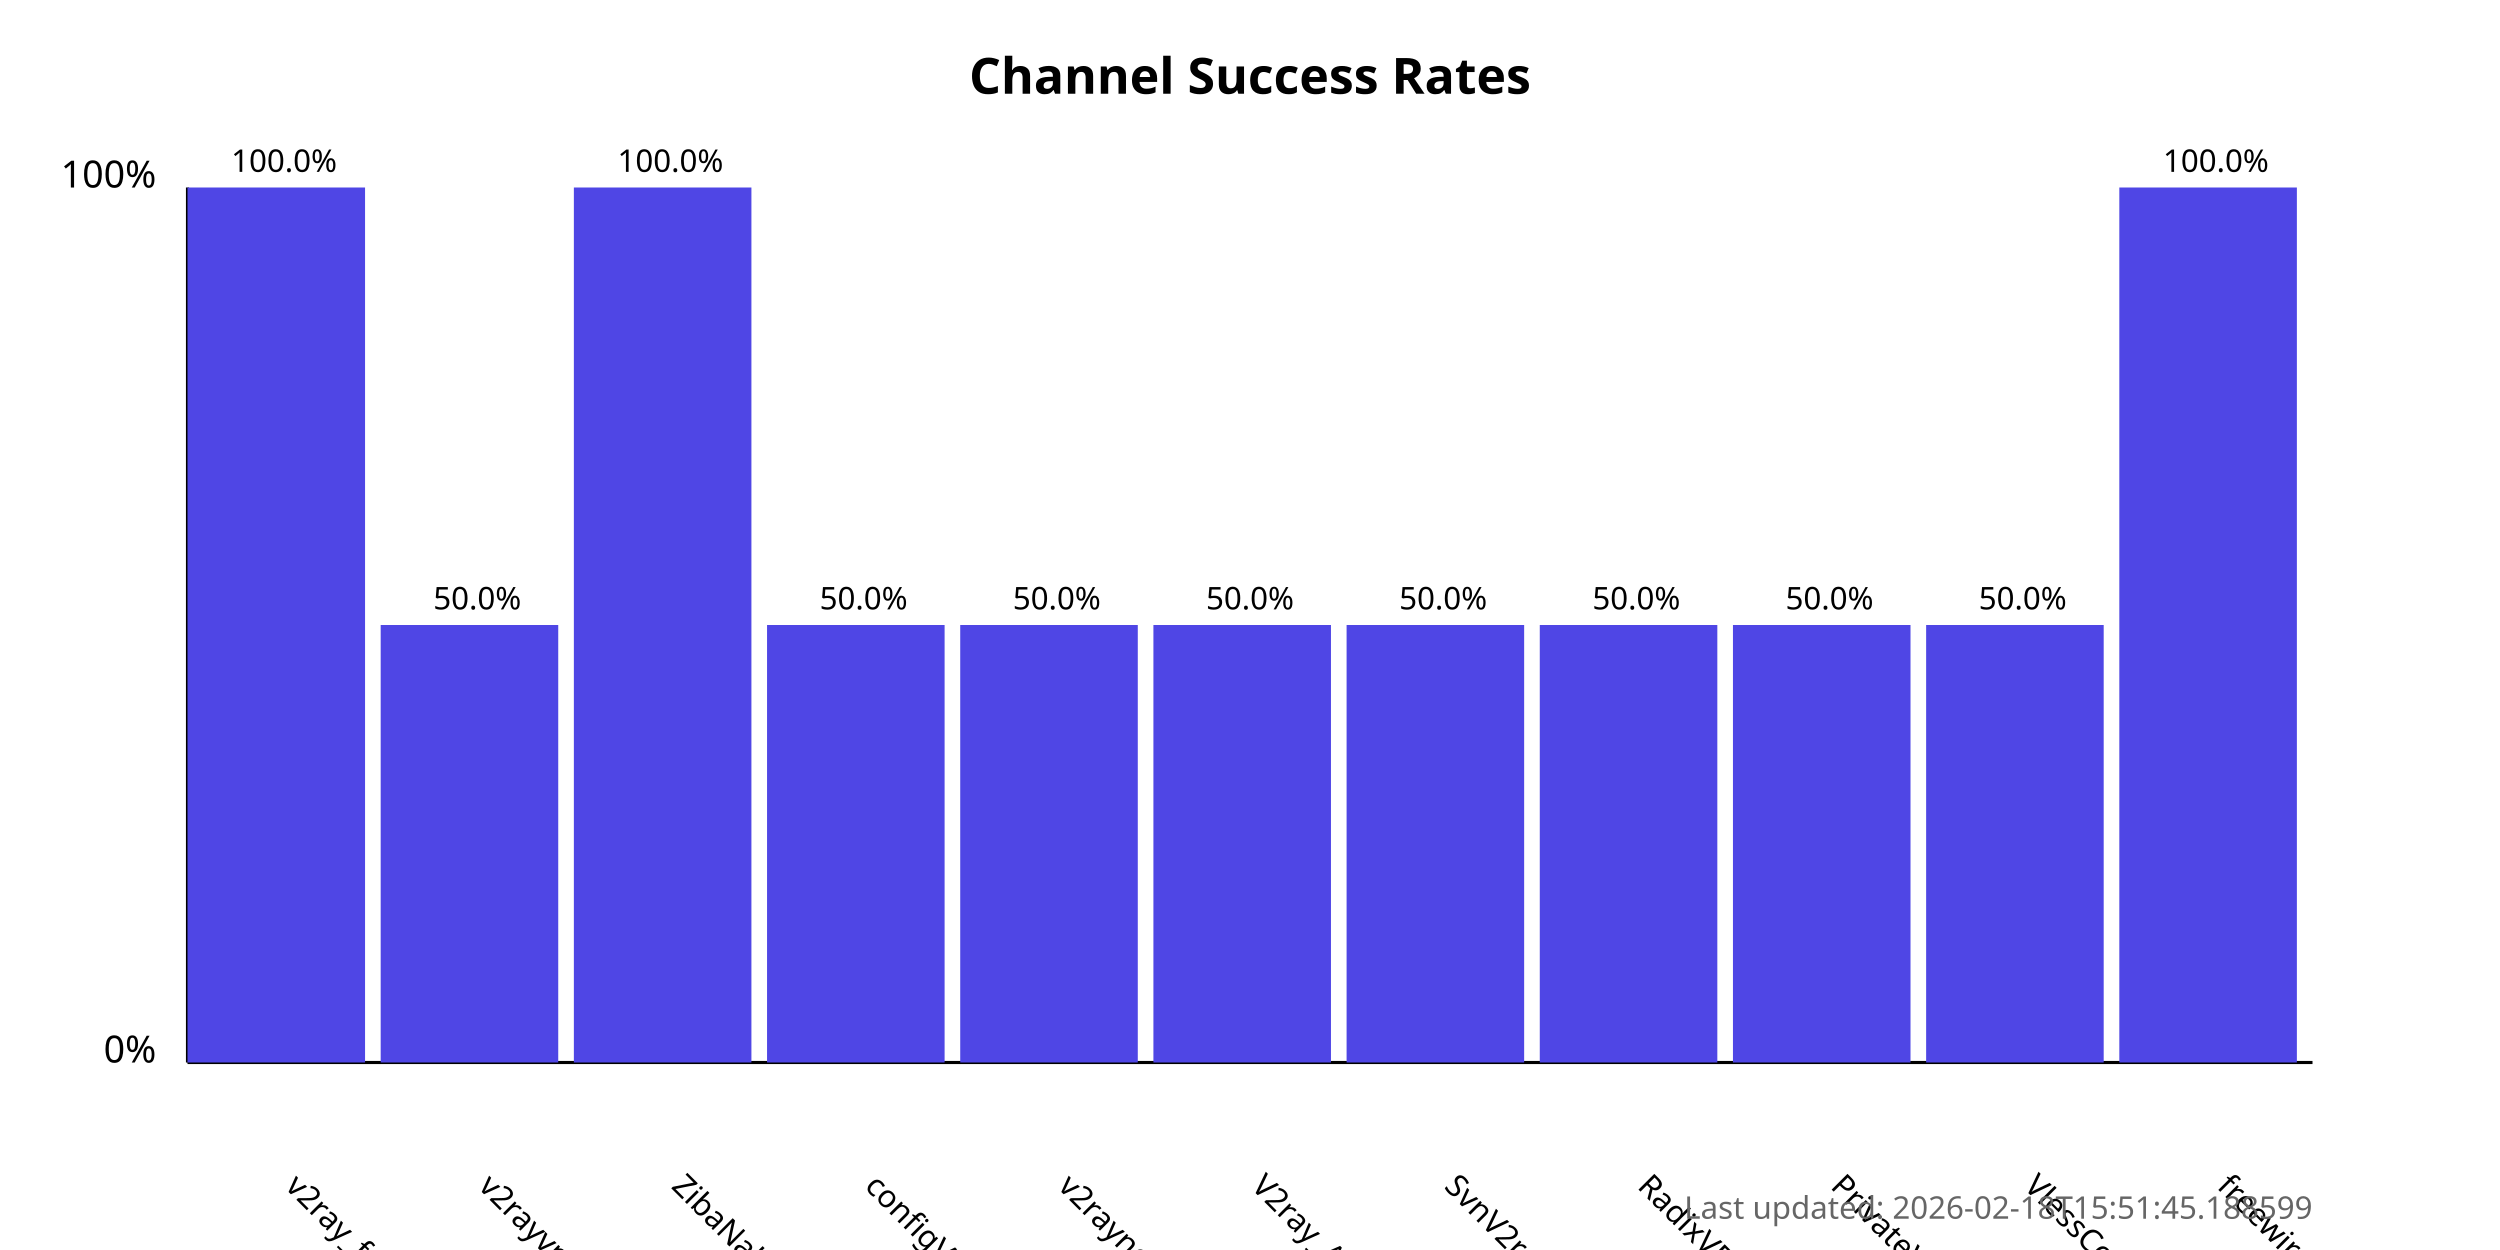
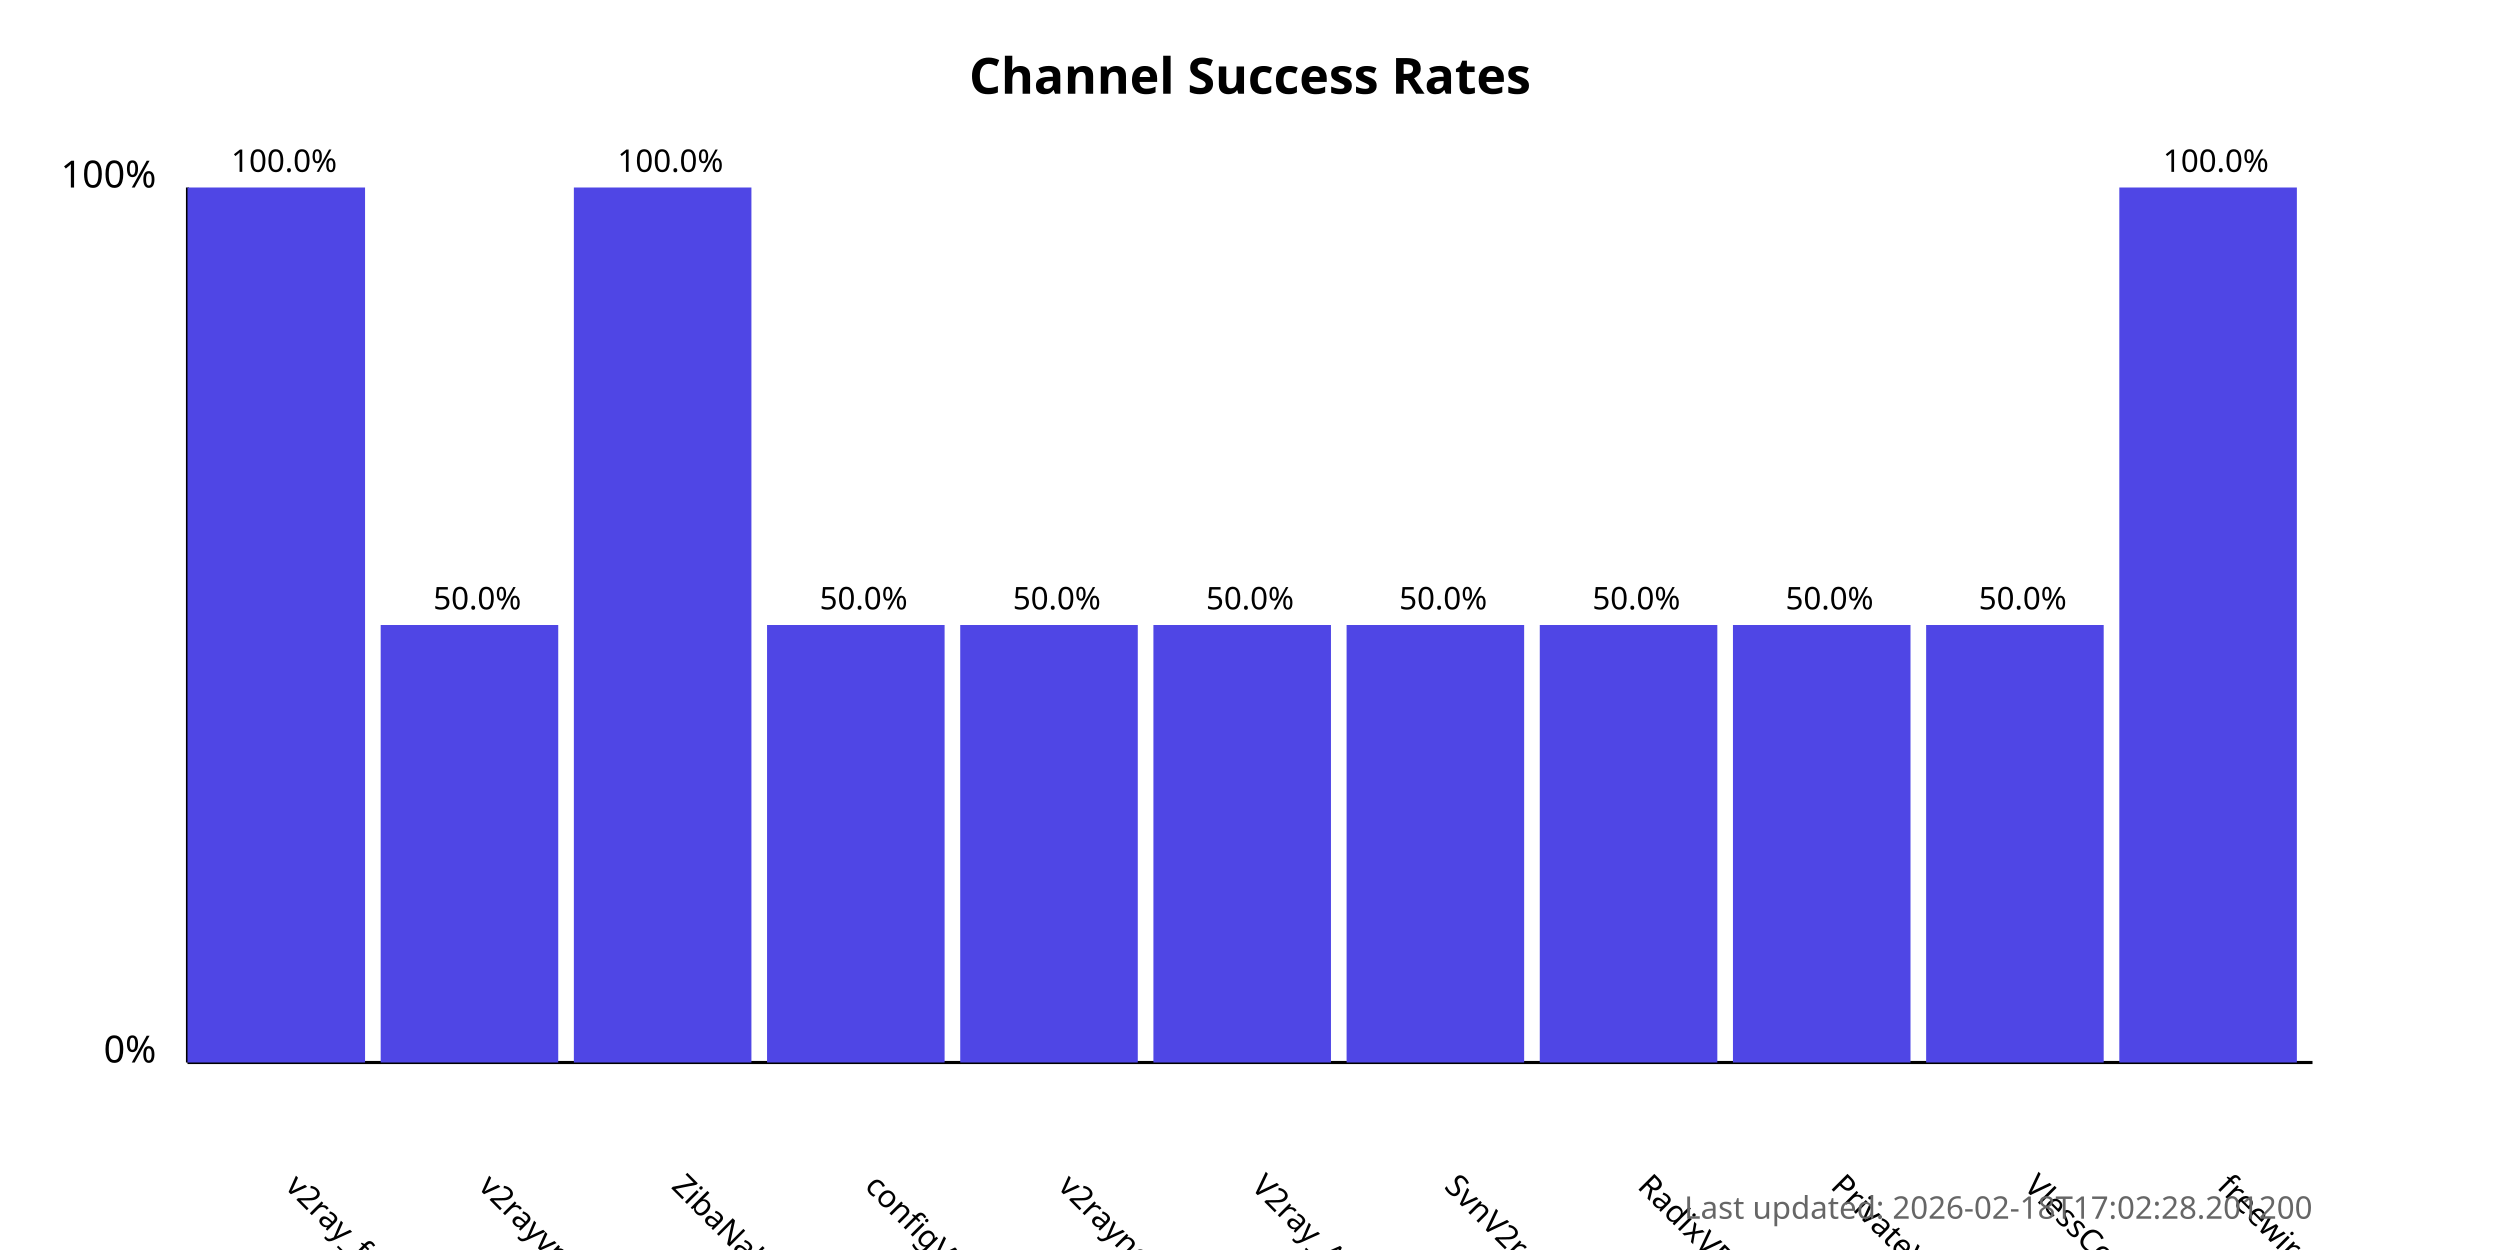
<svg xmlns="http://www.w3.org/2000/svg" width="800" height="400">
  <style>
            .chart-title { font: bold 16px sans-serif; }
            .axis-label { font: 12px sans-serif; }
            .tick-label { font: 10px sans-serif; }
            .bar { fill: #4f46e5; }
            .bar:hover { fill: #6366f1; }
            .timestamp { font: 10px sans-serif; fill: #666; }
        </style>
  <text x="400.0" y="30" text-anchor="middle" class="chart-title">
            Channel Success Rates
        </text>
  <line x1="60" y1="340" x2="60" y2="60" stroke="black" stroke-width="1" />
  <line x1="60" y1="340" x2="740" y2="340" stroke="black" stroke-width="1" />
  <text x="50" y="340" text-anchor="end" class="axis-label">0%</text>
  <text x="50" y="60" text-anchor="end" class="axis-label">100%</text>
  <g>
    <rect x="60" y="60.0" width="56.818" height="280.0" class="bar" />
    <text x="90.909" y="380" transform="rotate(45, 90.90909, 380)" text-anchor="start" class="tick-label">
                v2ray_free_conf
            </text>
    <text x="90.909" y="55.0" text-anchor="middle" class="tick-label">
                100.0%
            </text>
  </g>
  <g>
    <rect x="121.818" y="200.0" width="56.818" height="140.0" class="bar" />
    <text x="152.727" y="380" transform="rotate(45, 152.7273, 380)" text-anchor="start" class="tick-label">
                v2rayvpno
            </text>
    <text x="152.727" y="195.0" text-anchor="middle" class="tick-label">
                50.0%
            </text>
  </g>
  <g>
    <rect x="183.636" y="60.0" width="56.818" height="280.0" class="bar" />
    <text x="214.545" y="380" transform="rotate(45, 214.5455, 380)" text-anchor="start" class="tick-label">
                ZibaNabz
            </text>
    <text x="214.545" y="55.0" text-anchor="middle" class="tick-label">
                100.0%
            </text>
  </g>
  <g>
    <rect x="245.455" y="200.0" width="56.818" height="140.0" class="bar" />
    <text x="276.364" y="380" transform="rotate(45, 276.3636, 380)" text-anchor="start" class="tick-label">
                configV2rayForFree
            </text>
    <text x="276.364" y="195.0" text-anchor="middle" class="tick-label">
                50.0%
            </text>
  </g>
  <g>
    <rect x="307.273" y="200.0" width="56.818" height="140.0" class="bar" />
    <text x="338.182" y="380" transform="rotate(45, 338.1818, 380)" text-anchor="start" class="tick-label">
                v2rayngvpn
            </text>
    <text x="338.182" y="195.0" text-anchor="middle" class="tick-label">
                50.0%
            </text>
  </g>
  <g>
    <rect x="369.091" y="200.0" width="56.818" height="140.0" class="bar" />
    <text x="400.0" y="380" transform="rotate(45, 400.0, 380)" text-anchor="start" class="tick-label">
                V2ray_Alpha
            </text>
    <text x="400.0" y="195.0" text-anchor="middle" class="tick-label">
                50.0%
            </text>
  </g>
  <g>
    <rect x="430.909" y="200.0" width="56.818" height="140.0" class="bar" />
    <text x="461.818" y="380" transform="rotate(45, 461.8182, 380)" text-anchor="start" class="tick-label">
                SvnV2ray
            </text>
    <text x="461.818" y="195.0" text-anchor="middle" class="tick-label">
                50.0%
            </text>
  </g>
  <g>
    <rect x="492.727" y="200.0" width="56.818" height="140.0" class="bar" />
    <text x="523.636" y="380" transform="rotate(45, 523.6364, 380)" text-anchor="start" class="tick-label">
                RadixVPN
            </text>
    <text x="523.636" y="195.0" text-anchor="middle" class="tick-label">
                50.0%
            </text>
  </g>
  <g>
    <rect x="554.545" y="200.0" width="56.818" height="140.0" class="bar" />
    <text x="585.455" y="380" transform="rotate(45, 585.4545, 380)" text-anchor="start" class="tick-label">
                PrivateVPNs
            </text>
    <text x="585.455" y="195.0" text-anchor="middle" class="tick-label">
                50.0%
            </text>
  </g>
  <g>
    <rect x="616.364" y="200.0" width="56.818" height="140.0" class="bar" />
    <text x="647.273" y="380" transform="rotate(45, 647.2727, 380)" text-anchor="start" class="tick-label">
                VlessConfig
            </text>
    <text x="647.273" y="195.0" text-anchor="middle" class="tick-label">
                50.0%
            </text>
  </g>
  <g>
    <rect x="678.182" y="60.0" width="56.818" height="280.0" class="bar" />
    <text x="709.091" y="380" transform="rotate(45, 709.0909, 380)" text-anchor="start" class="tick-label">
                freewireguard
            </text>
    <text x="709.091" y="55.0" text-anchor="middle" class="tick-label">
                100.0%
            </text>
  </g>
  <text x="740" y="390" text-anchor="end" class="timestamp">
-             Last updated: 2026-02-18T15:51:45.188599
+             Last updated: 2026-02-18T17:02:28.201200
        </text>
</svg>
